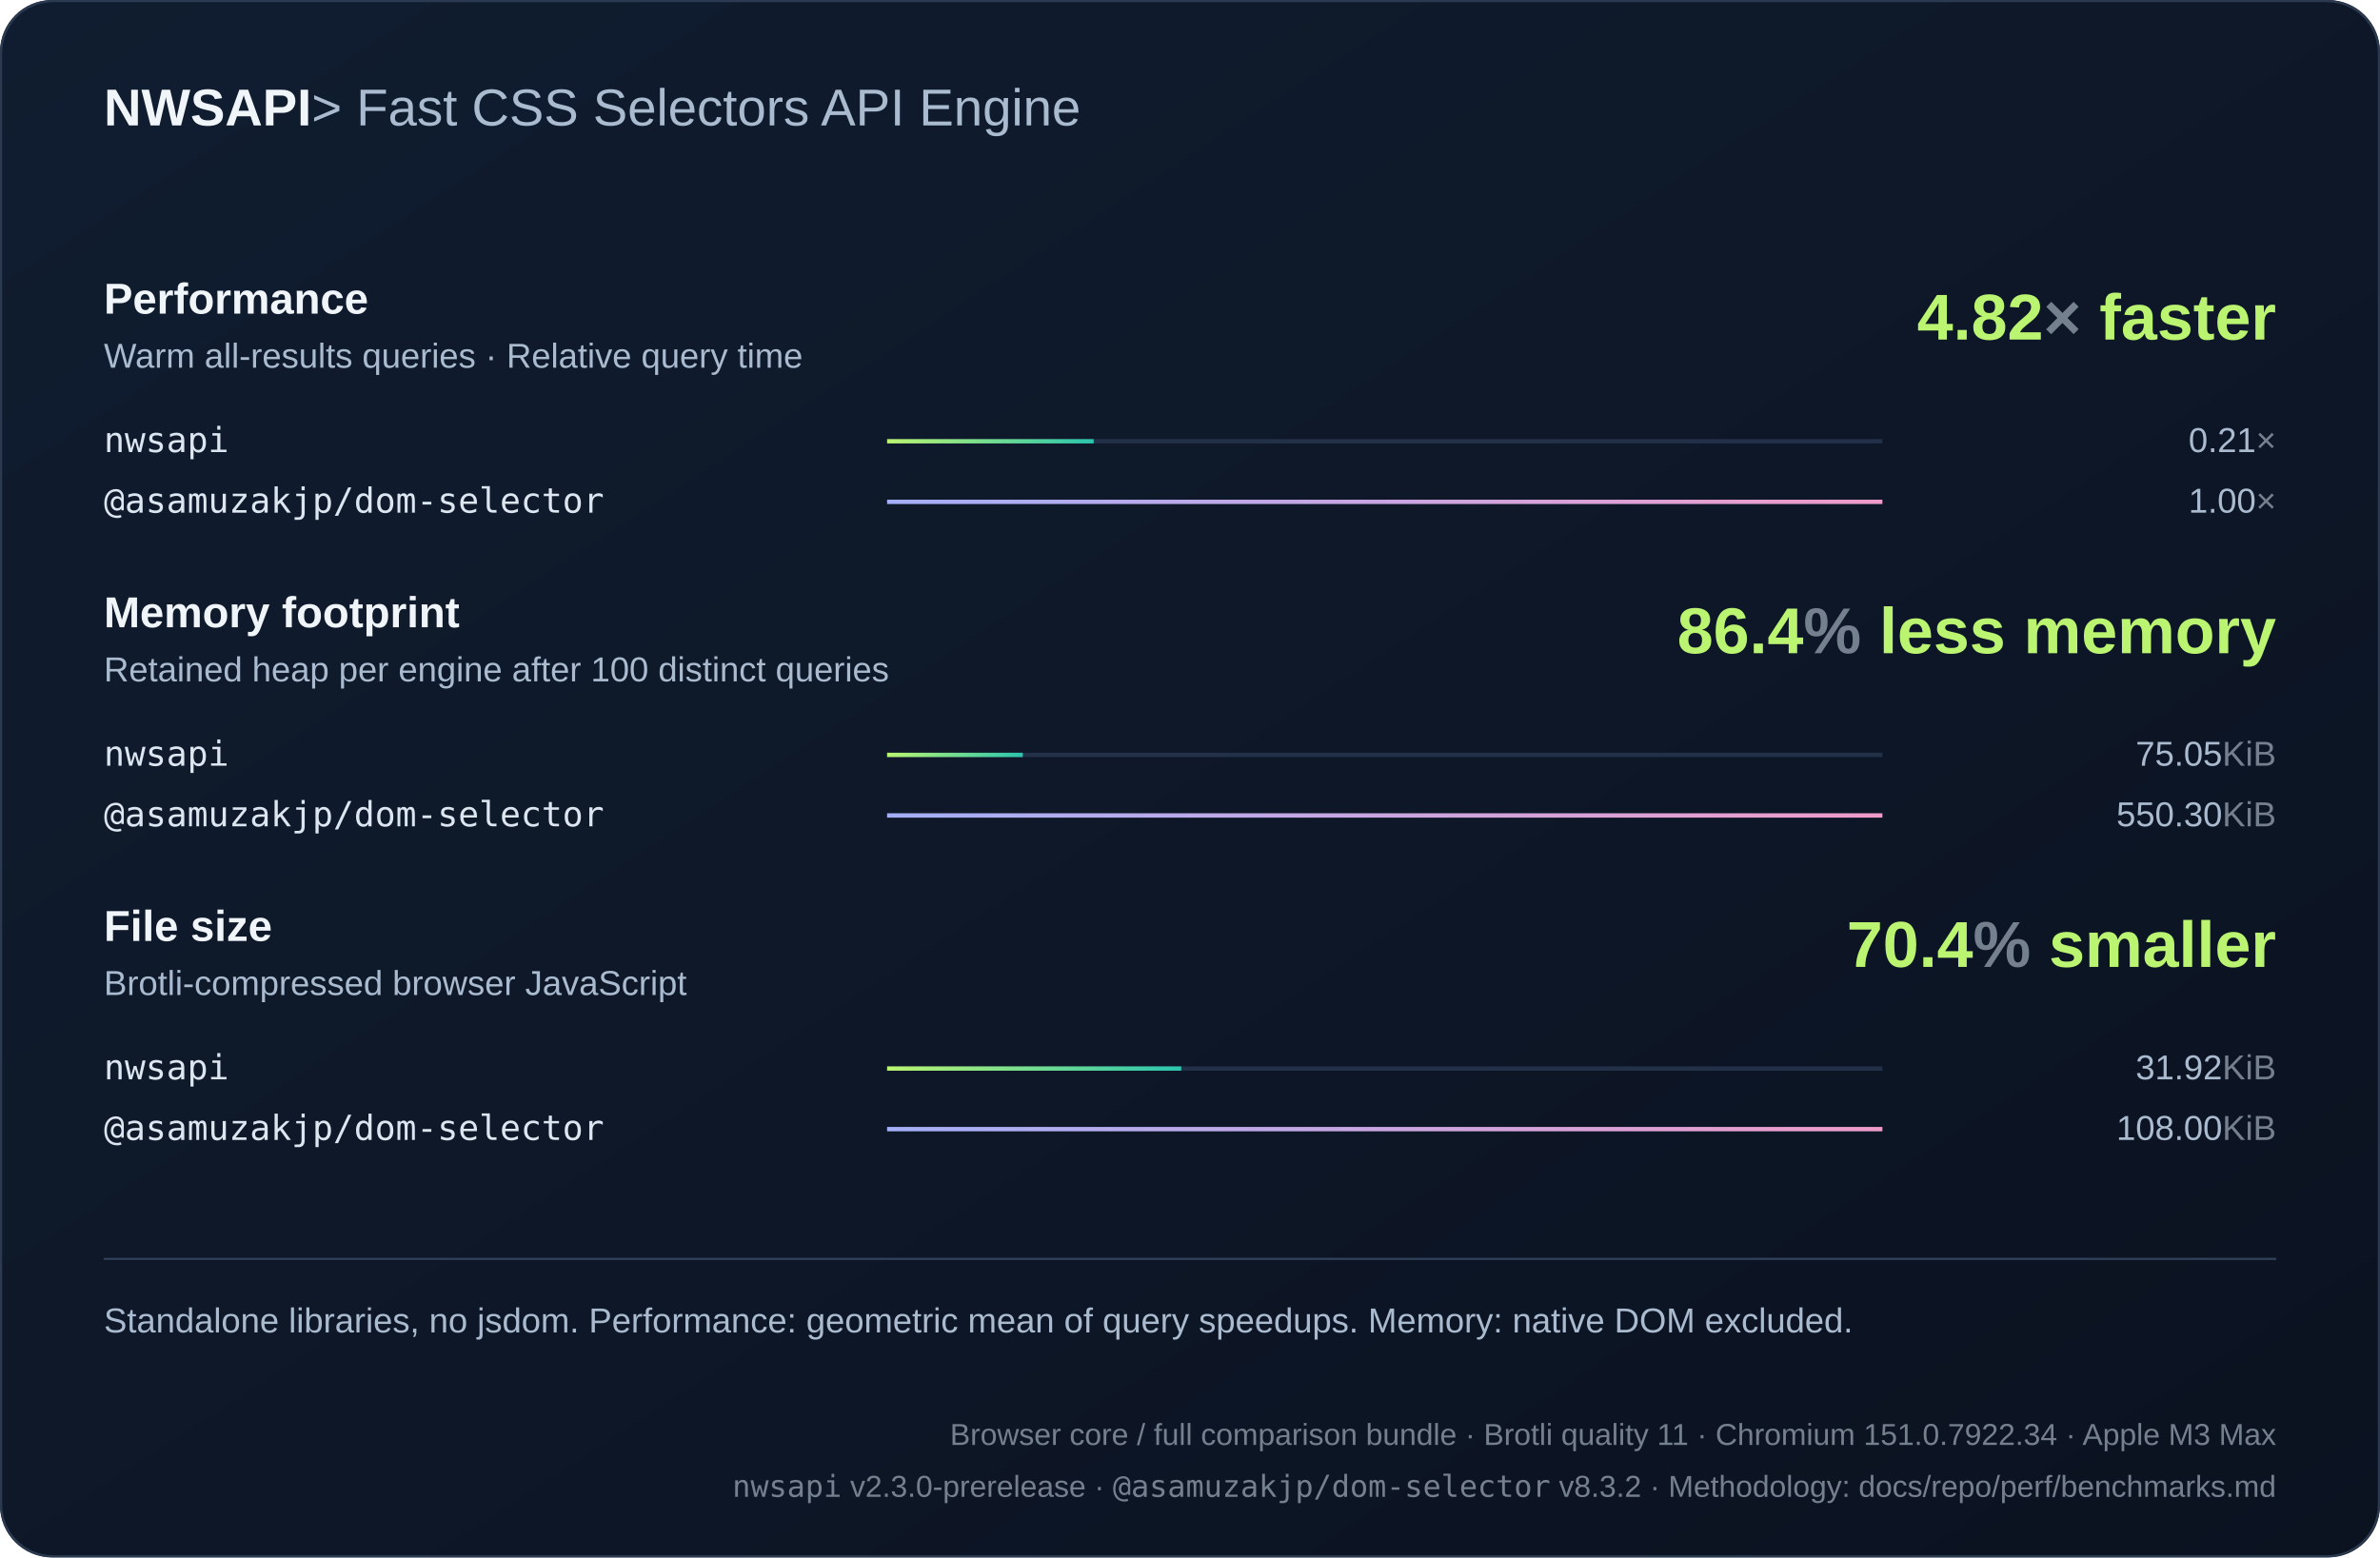
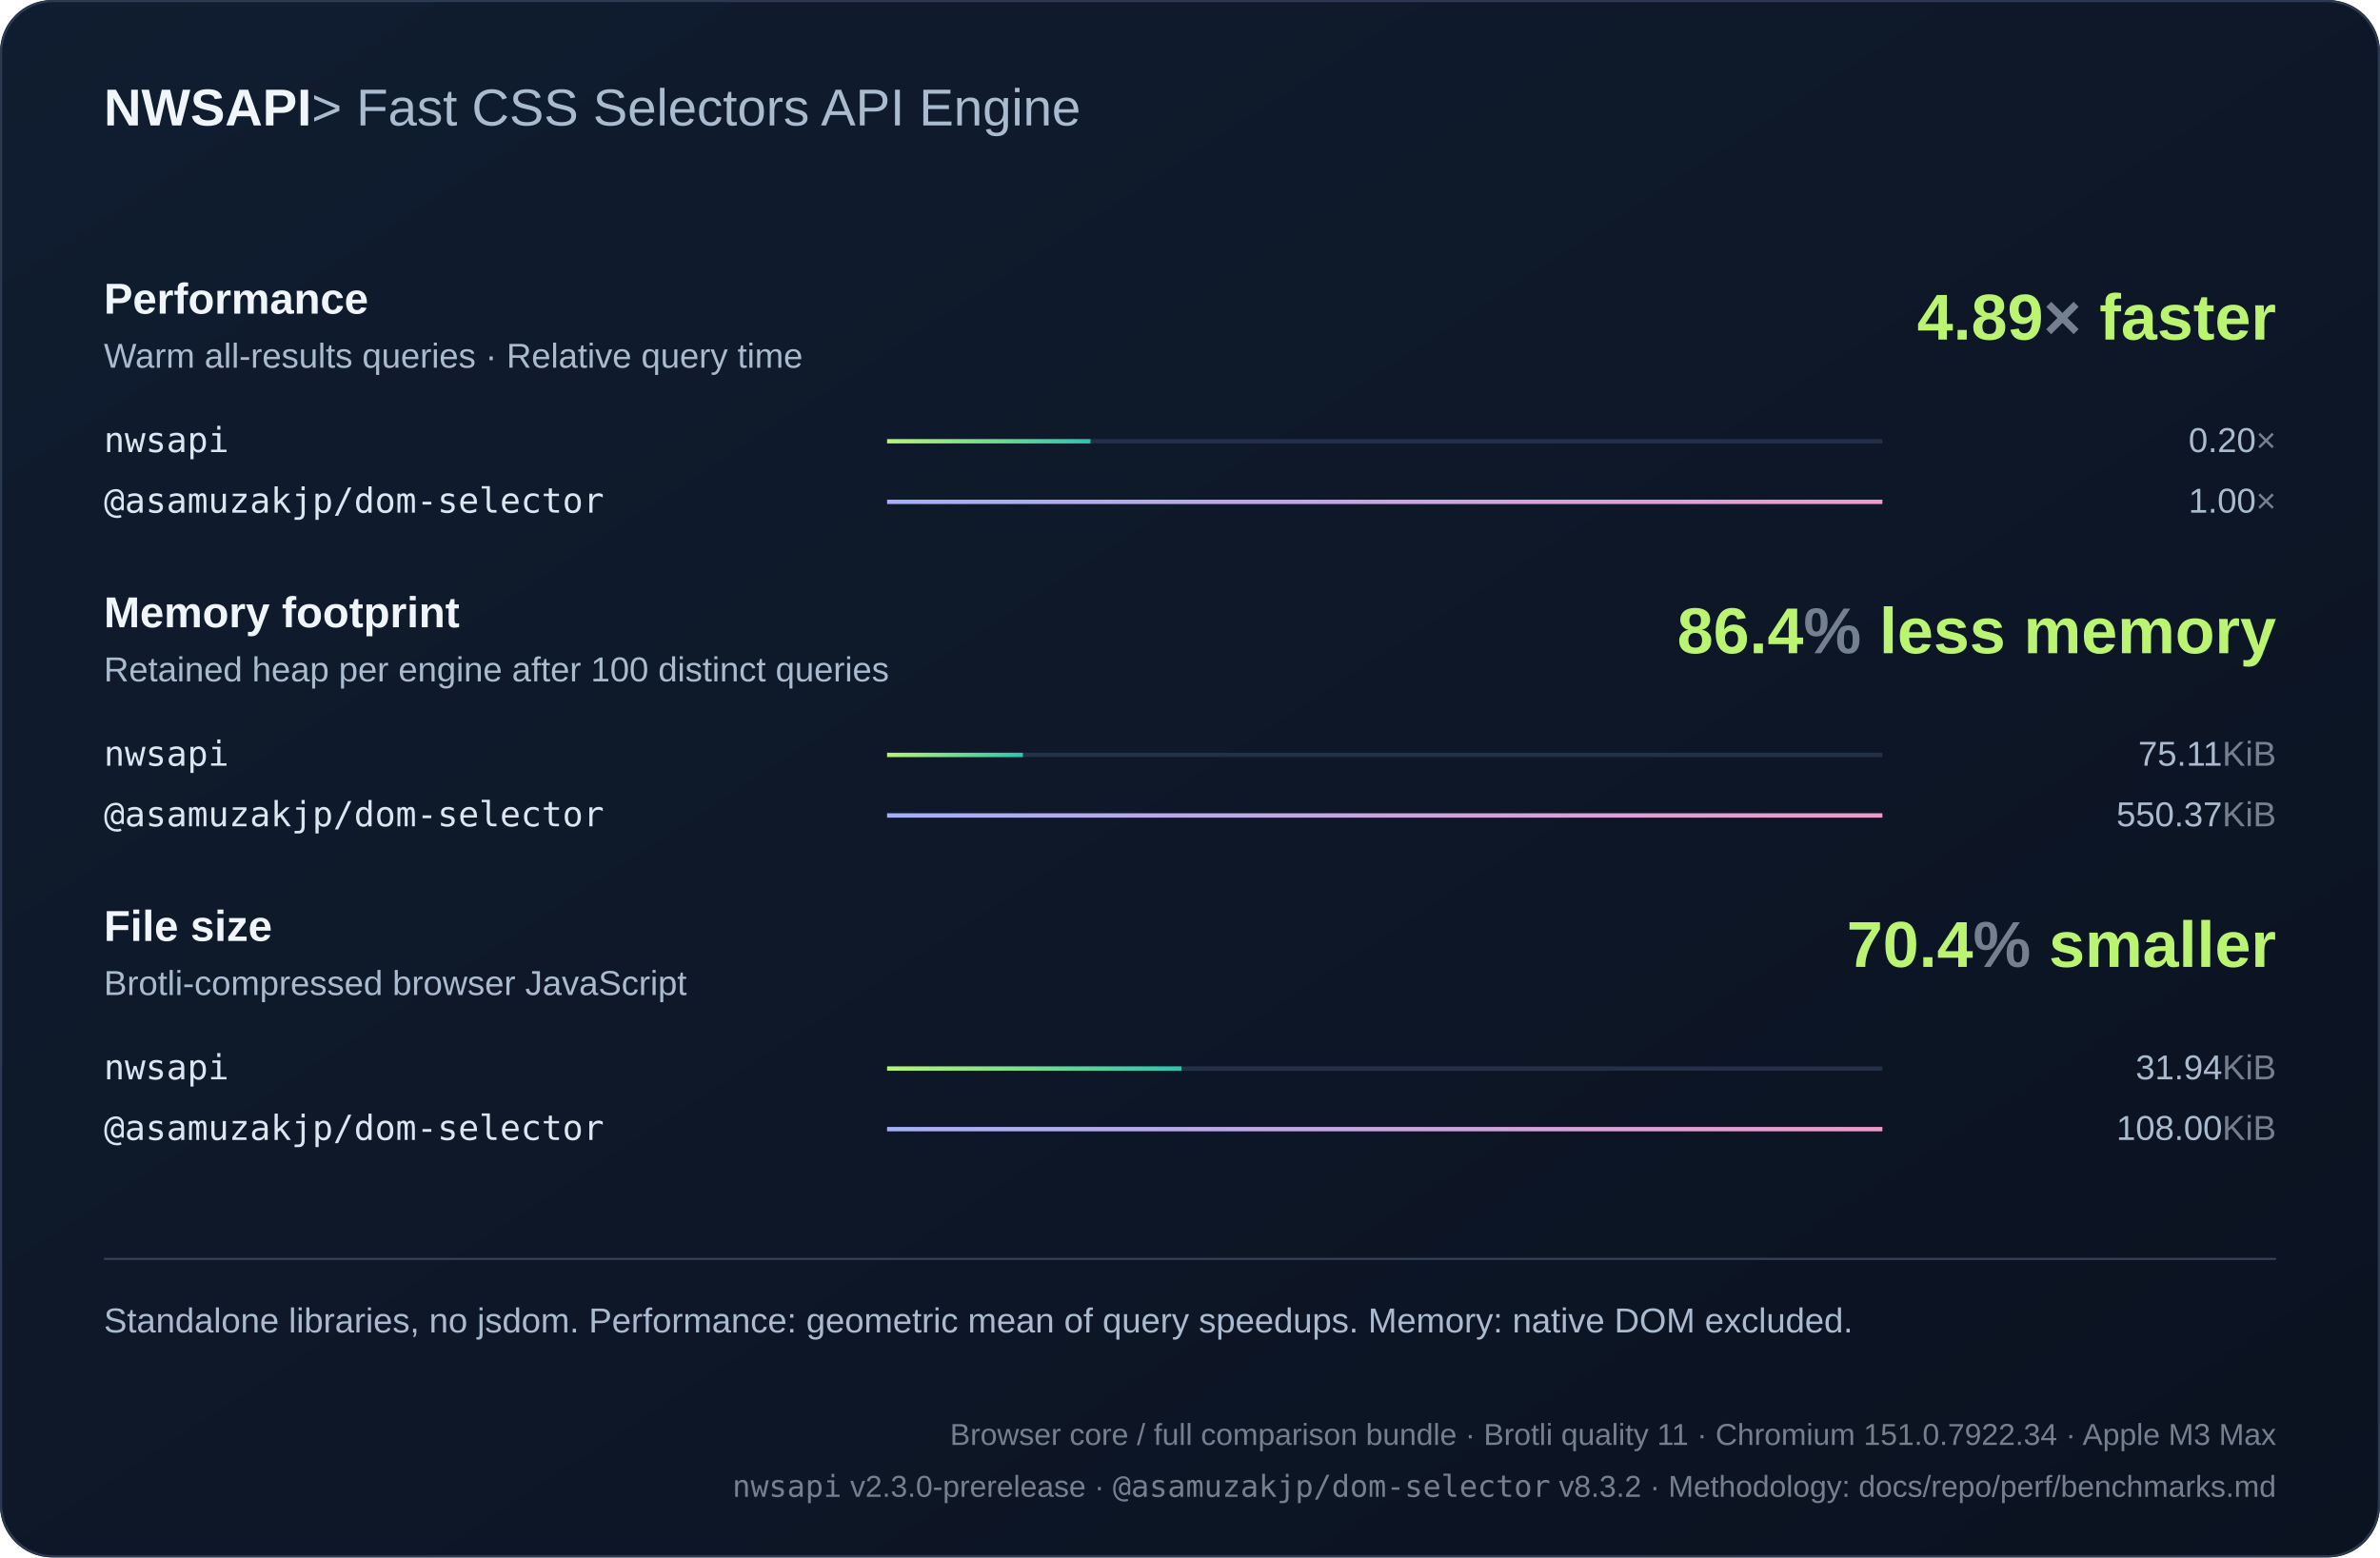
<svg xmlns="http://www.w3.org/2000/svg" width="1100" height="720" viewBox="0 0 1100 720" role="img">
  <defs>
    <linearGradient id="bg" x2="1" y2="1">
      <stop stop-color="#101d30" />
      <stop offset="1" stop-color="#0b1220" />
    </linearGradient>
    <linearGradient id="series0">
      <stop stop-color="#baf471" />
      <stop offset="1" stop-color="#2bc5ae" />
    </linearGradient>
    <linearGradient id="series1">
      <stop stop-color="#a4aff7" />
      <stop offset="1" stop-color="#ef9bc9" />
    </linearGradient>
    <linearGradient id="series2">
      <stop stop-color="#80d7ff" />
      <stop offset="1" stop-color="#739be8" />
    </linearGradient>
  </defs>
  <style>text{font-family:Arial,Helvetica,sans-serif;fill:#f0f5fa}
.muted{fill:#aabbd0;font:16px Arial,Helvetica,sans-serif}
.code{font:18px Consolas,Menlo,monospace;fill:#dce6f1}
.note .code{font:16px Consolas,Menlo,monospace}
.metadata,.metadata .code{fill:#75808e;font-size:14px}
.chart-title{font-size:24px;font-weight:700}
.unit{fill:#75808e}
.package{font-family:Consolas,Menlo,monospace}
.comparison{font-size:14px;font-variant-numeric:tabular-nums}
.tick{fill:#aabbd0;font-size:12px}
.time{fill:#aabbd0;font-size:13px;font-variant-numeric:tabular-nums}
.tagline{fill:#aabbd0;font-weight:400}.metric-title{font-size:20px;font-weight:700}.engine{font-size:16px}.headline{font-size:30px;font-weight:700;fill:#baf471}</style>
  <rect width="1100" height="720" rx="24" fill="url(#bg)" />
  <rect x=".5" y=".5" width="1099" height="719" rx="24" fill="none" stroke="#2b3a50" />
  <text x="48" y="58" class="chart-title">NWSAPI<tspan class="tagline"> &gt; Fast CSS Selectors API Engine</tspan>
  </text>
  <text x="48" y="145" class="metric-title">Performance</text>
  <text x="48" y="170" class="muted">Warm all-results queries · Relative query time</text>
-   <text x="1052" y="157" text-anchor="end" class="headline">4.82<tspan class="unit">×</tspan> faster</text>
+   <text x="1052" y="157" text-anchor="end" class="headline">4.89<tspan class="unit">×</tspan> faster</text>
  <g>
    <text x="48" y="209" class="code engine">nwsapi</text>
    <path d="M410 204h460" stroke="#223048" stroke-width="2" />
-     <rect x="410" y="203" width="95.474" height="2" fill="url(#series0)" />
-     <text x="1052" y="209" text-anchor="end" class="muted">0.21<tspan class="unit">×</tspan>
+     <rect x="410" y="203" width="93.99" height="2" fill="url(#series0)" />
+     <text x="1052" y="209" text-anchor="end" class="muted">0.20<tspan class="unit">×</tspan>
    </text>
  </g>
  <g>
    <text x="48" y="237" class="code engine">@asamuzakjp/dom-selector</text>
    <path d="M410 232h460" stroke="#223048" stroke-width="2" />
    <rect x="410" y="231" width="460" height="2" fill="url(#series1)" />
    <text x="1052" y="237" text-anchor="end" class="muted">1.00<tspan class="unit">×</tspan>
    </text>
  </g>
  <text x="48" y="290" class="metric-title">Memory footprint</text>
  <text x="48" y="315" class="muted">Retained heap per engine after 100 distinct queries</text>
  <text x="1052" y="302" text-anchor="end" class="headline">86.4<tspan class="unit">%</tspan> less memory</text>
  <g>
    <text x="48" y="354" class="code engine">nwsapi</text>
    <path d="M410 349h460" stroke="#223048" stroke-width="2" />
-     <rect x="410" y="348" width="62.731" height="2" fill="url(#series0)" />
-     <text x="1052" y="354" text-anchor="end" class="muted">75.05<tspan class="unit">KiB</tspan>
+     <rect x="410" y="348" width="62.775" height="2" fill="url(#series0)" />
+     <text x="1052" y="354" text-anchor="end" class="muted">75.11<tspan class="unit">KiB</tspan>
    </text>
  </g>
  <g>
    <text x="48" y="382" class="code engine">@asamuzakjp/dom-selector</text>
    <path d="M410 377h460" stroke="#223048" stroke-width="2" />
    <rect x="410" y="376" width="460" height="2" fill="url(#series1)" />
-     <text x="1052" y="382" text-anchor="end" class="muted">550.30<tspan class="unit">KiB</tspan>
+     <text x="1052" y="382" text-anchor="end" class="muted">550.37<tspan class="unit">KiB</tspan>
    </text>
  </g>
  <text x="48" y="435" class="metric-title">File size</text>
  <text x="48" y="460" class="muted">Brotli-compressed browser JavaScript</text>
  <text x="1052" y="447" text-anchor="end" class="headline">70.4<tspan class="unit">%</tspan> smaller</text>
  <g>
    <text x="48" y="499" class="code engine">nwsapi</text>
    <path d="M410 494h460" stroke="#223048" stroke-width="2" />
-     <rect x="410" y="493" width="135.946" height="2" fill="url(#series0)" />
-     <text x="1052" y="499" text-anchor="end" class="muted">31.92<tspan class="unit">KiB</tspan>
+     <rect x="410" y="493" width="136.054" height="2" fill="url(#series0)" />
+     <text x="1052" y="499" text-anchor="end" class="muted">31.94<tspan class="unit">KiB</tspan>
    </text>
  </g>
  <g>
    <text x="48" y="527" class="code engine">@asamuzakjp/dom-selector</text>
    <path d="M410 522h460" stroke="#223048" stroke-width="2" />
    <rect x="410" y="521" width="460" height="2" fill="url(#series1)" />
    <text x="1052" y="527" text-anchor="end" class="muted">108.00<tspan class="unit">KiB</tspan>
    </text>
  </g>
  <path d="M48 582h1004" stroke="#304159" />
  <text x="48" y="616" class="muted note">Standalone libraries, no jsdom. Performance: geometric mean of query speedups. Memory: native DOM excluded.</text>
  <text x="1052" y="668" text-anchor="end" class="muted note metadata">Browser core / full comparison bundle · Brotli quality 11 · Chromium 151.0.7922.34 · Apple M3 Max</text>
  <text x="1052" y="692" text-anchor="end" class="muted note metadata">
    <tspan class="package">nwsapi</tspan> v2.3.0-prerelease · <tspan class="package">@asamuzakjp/dom-selector</tspan> v8.3.2 · Methodology: docs/repo/perf/benchmarks.md</text>
</svg>
